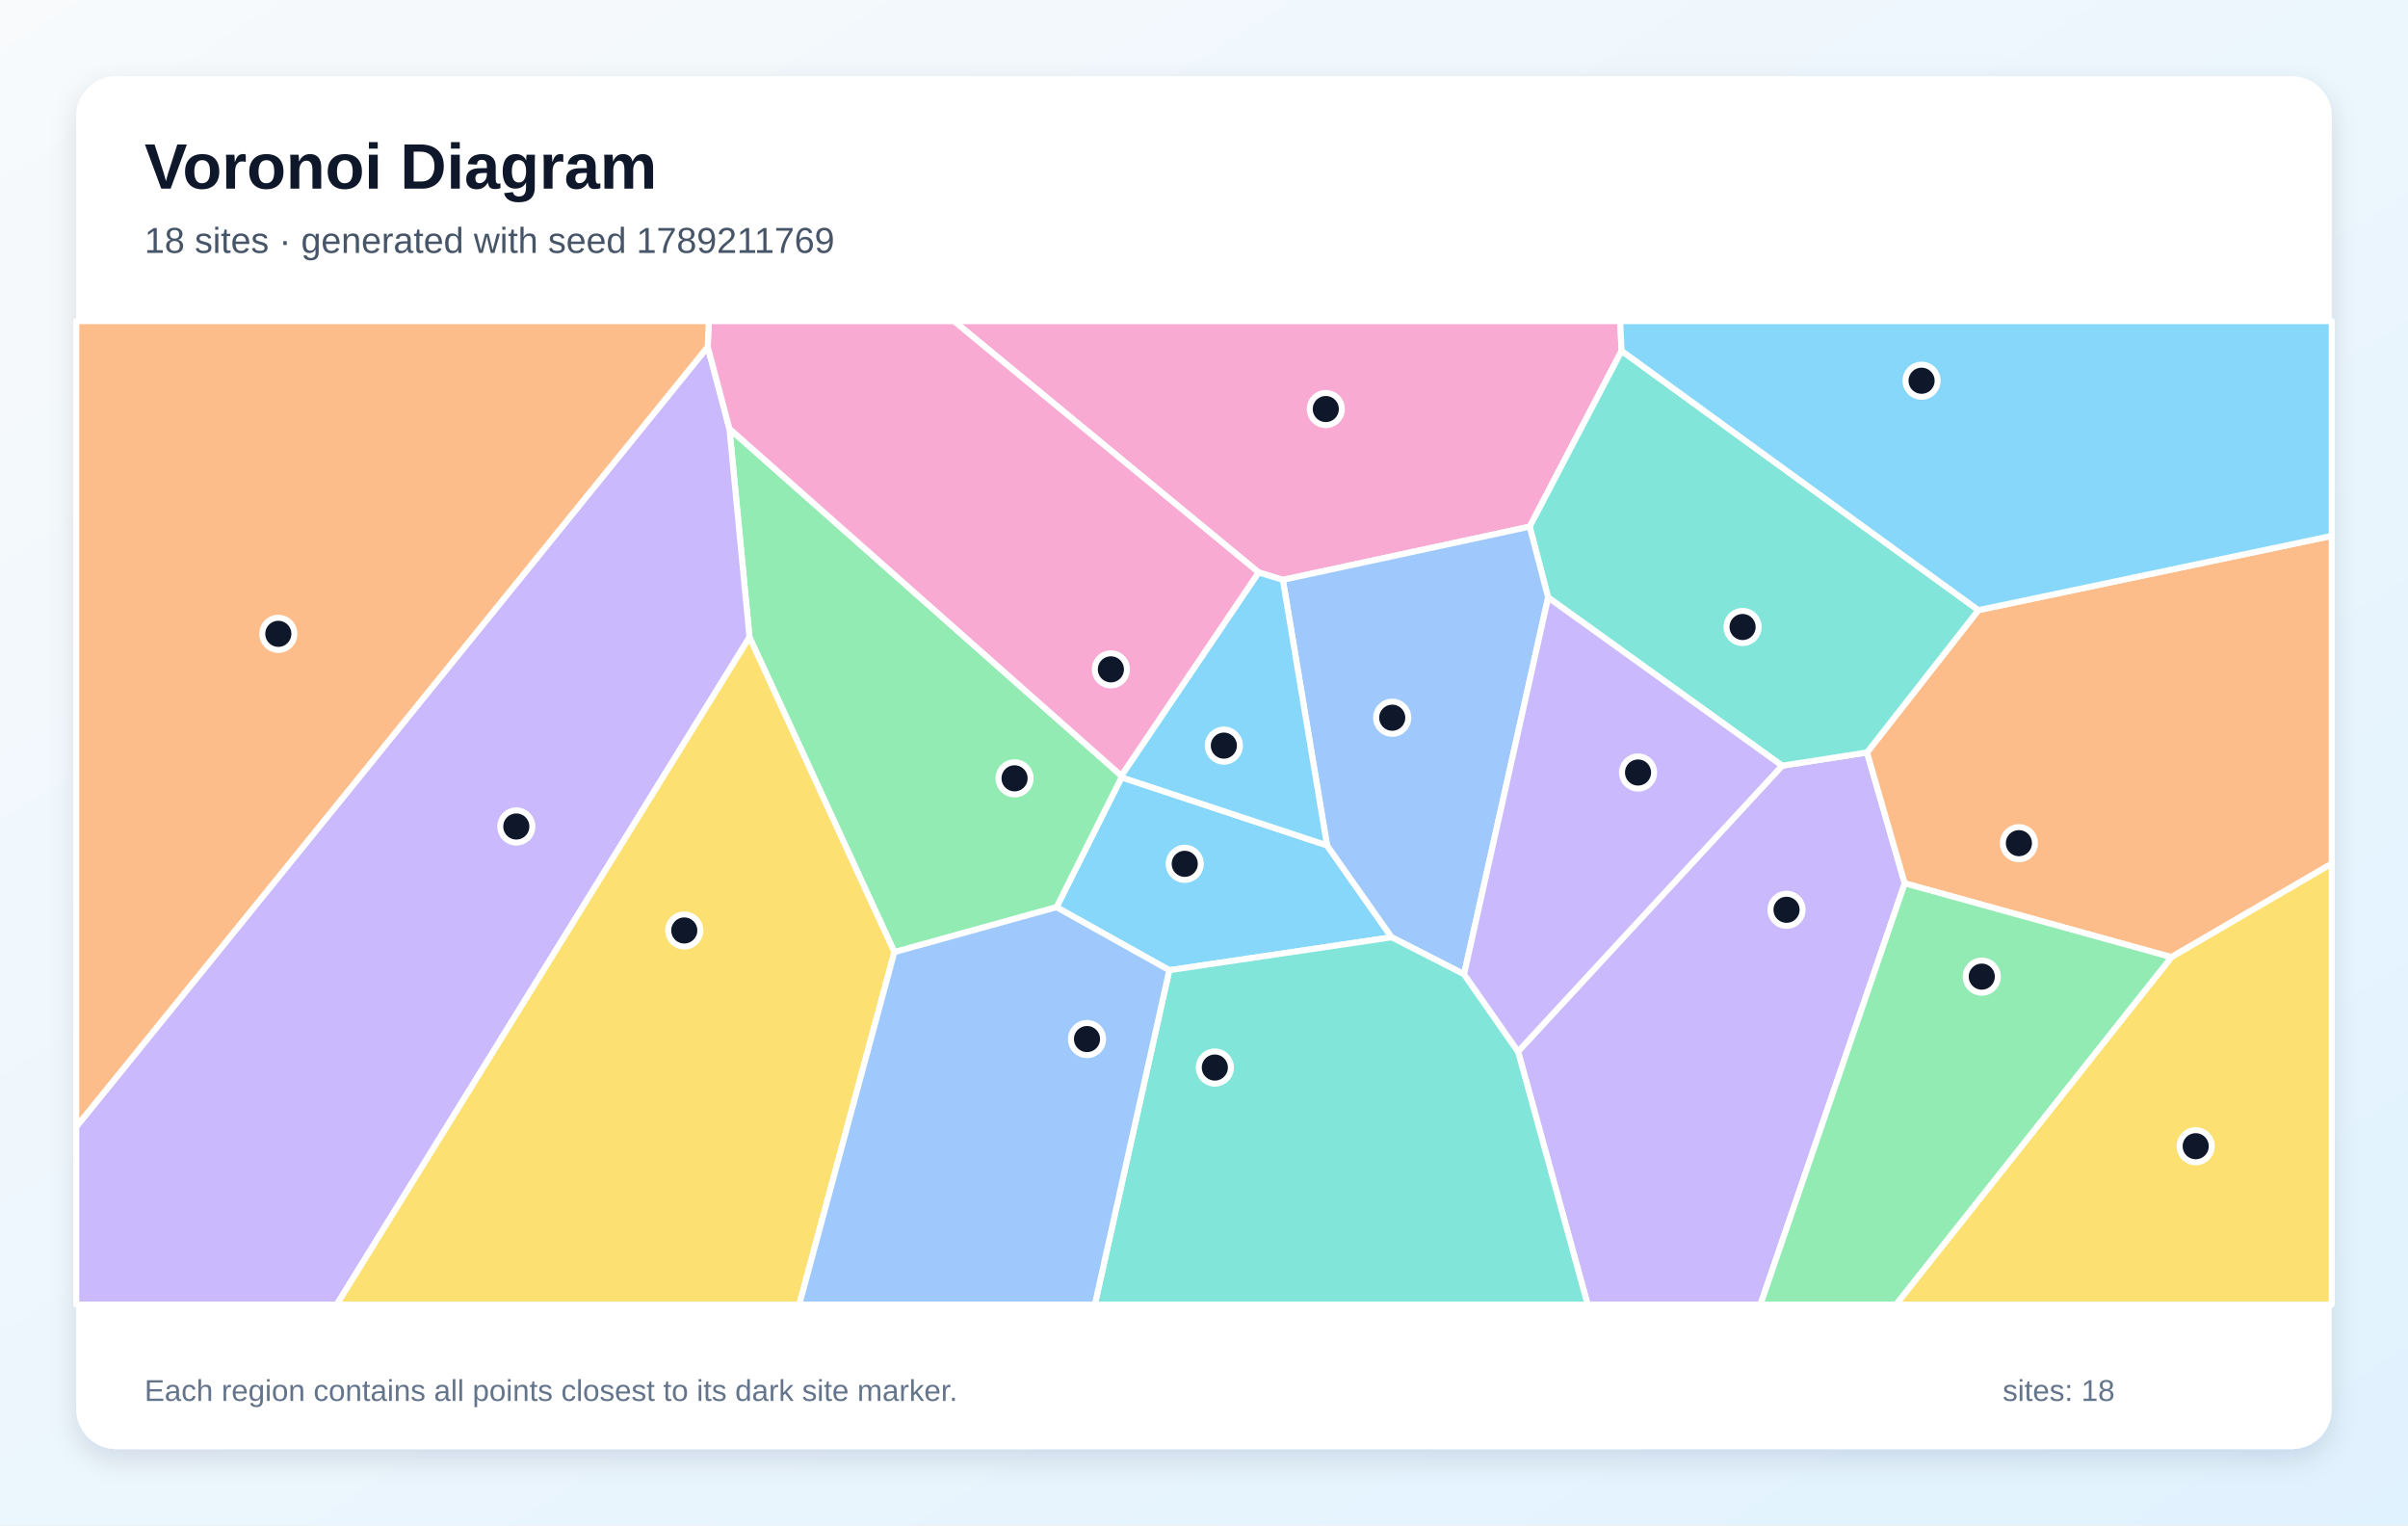
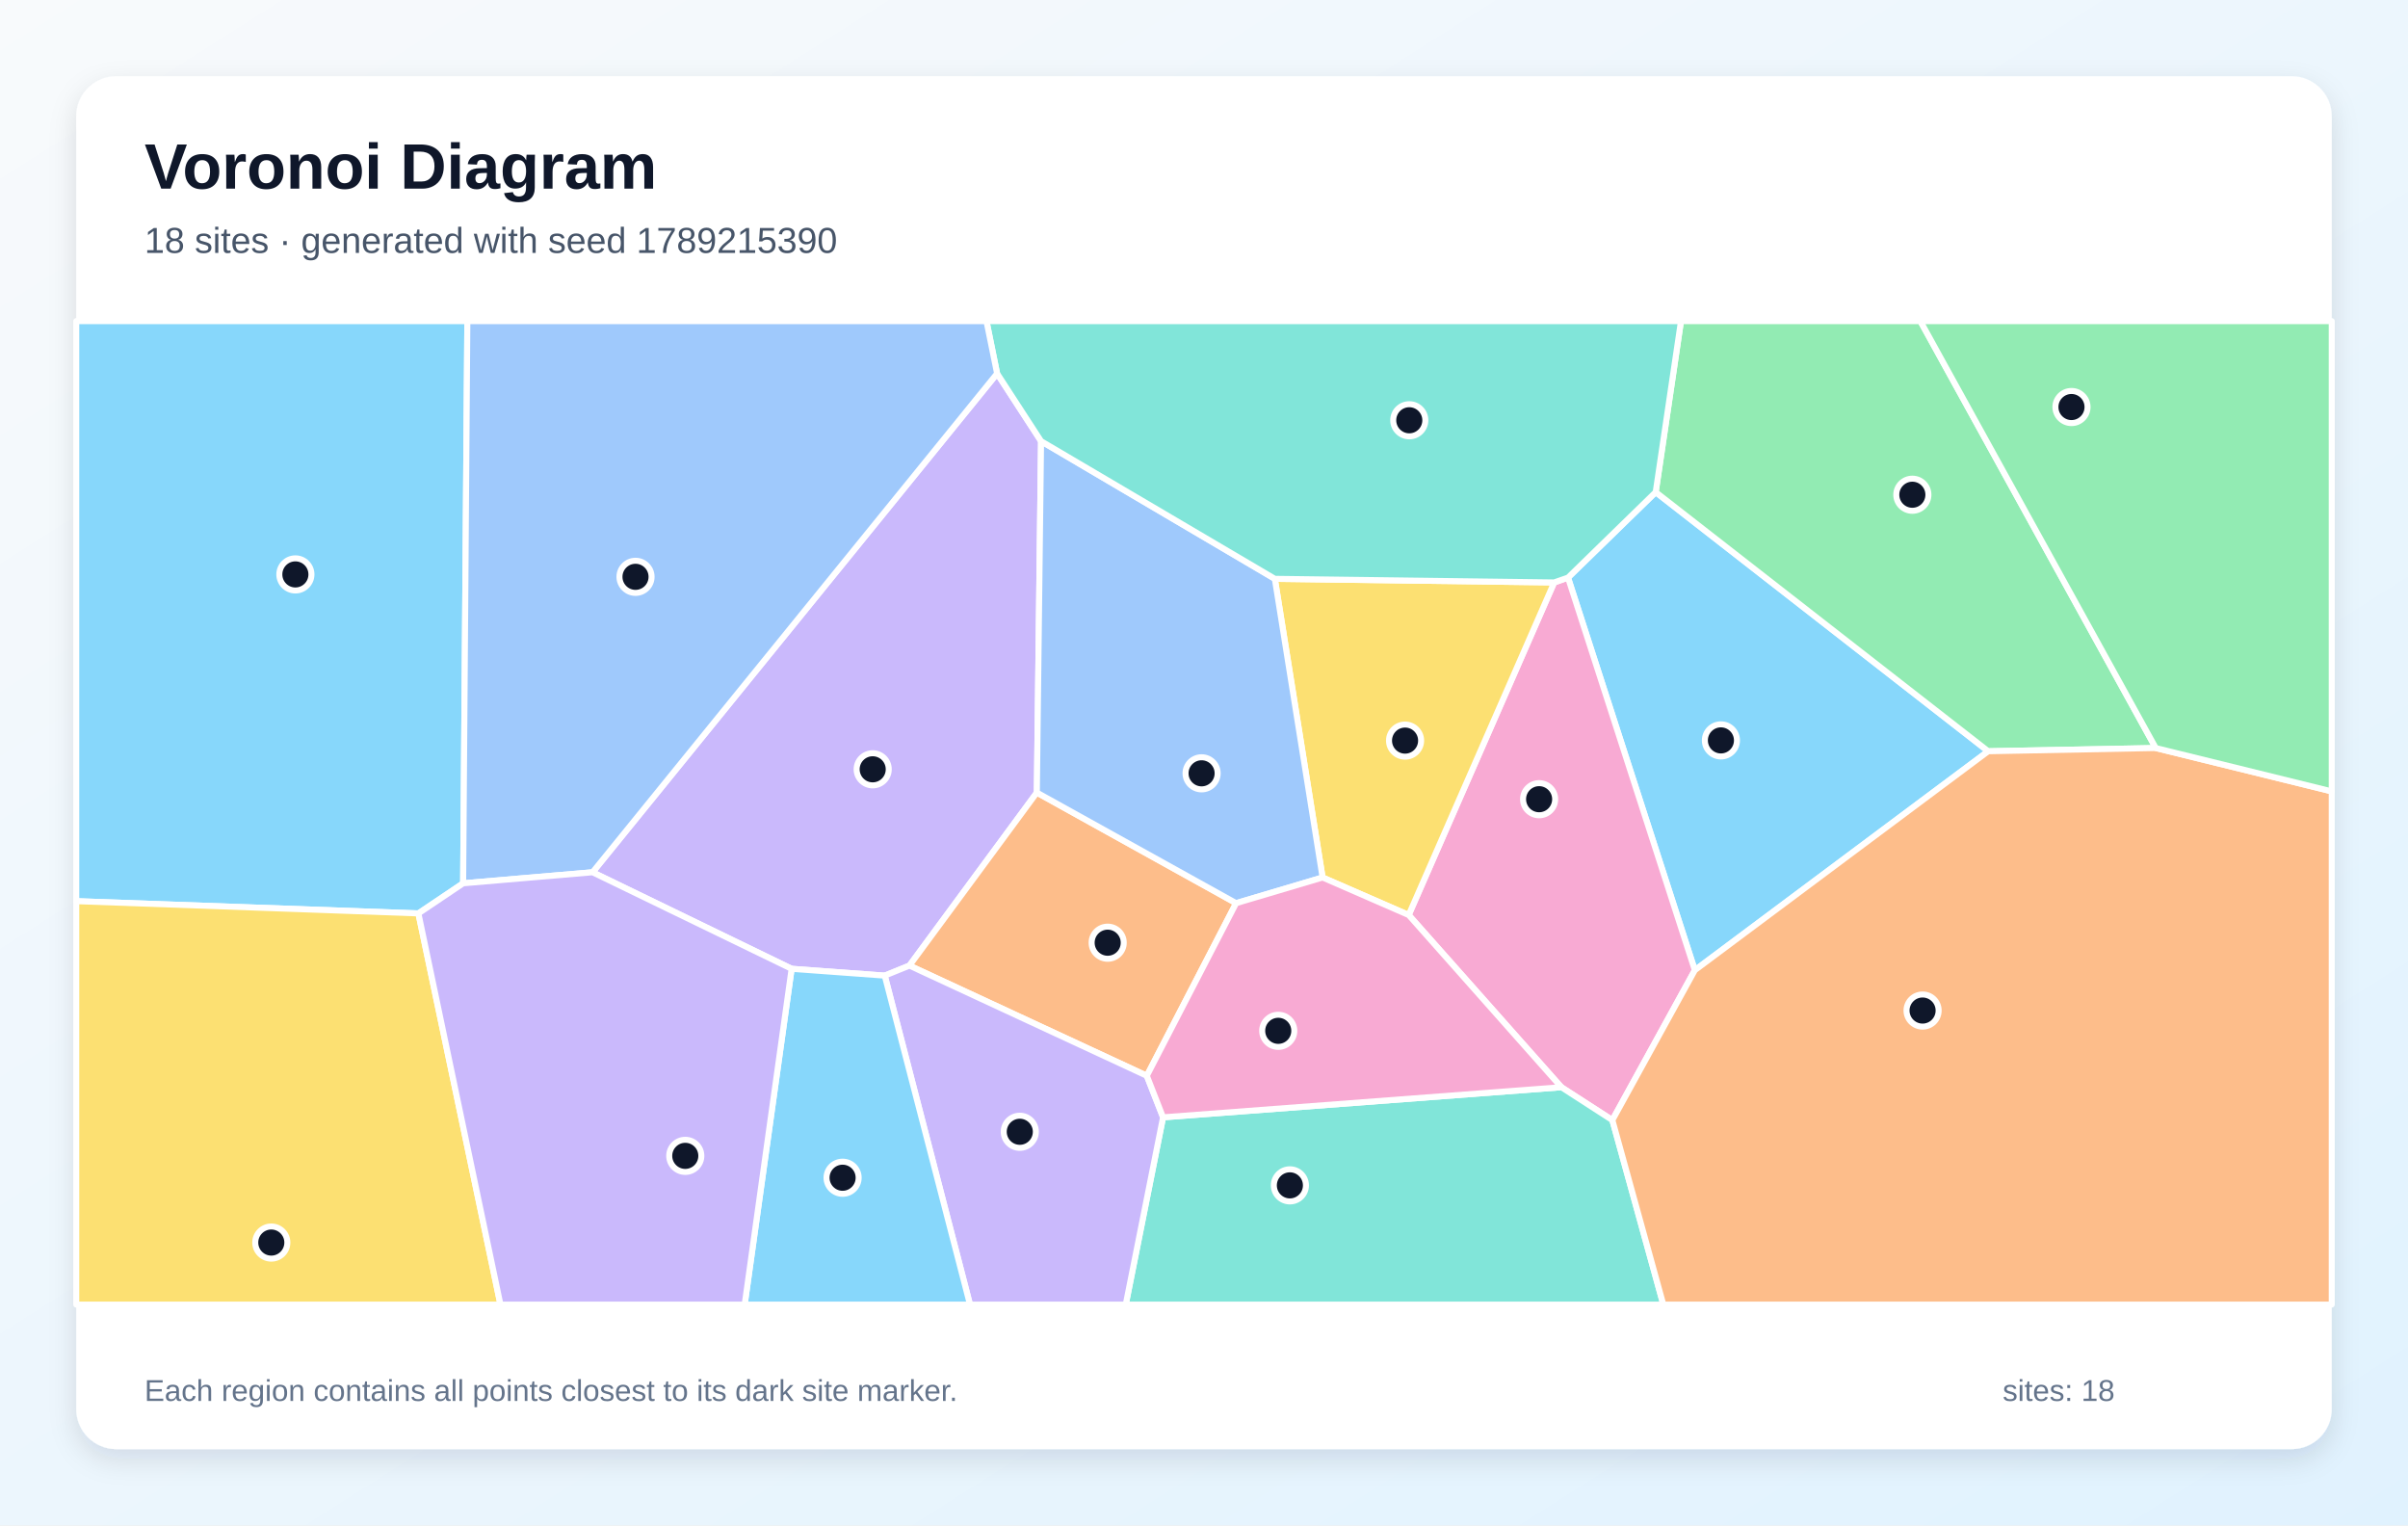
<svg xmlns="http://www.w3.org/2000/svg" width="1200" height="760" viewBox="0 0 1200 760" role="img" aria-labelledby="title description">
  <defs>
    <linearGradient id="background" x1="0" y1="0" x2="1" y2="1">
      <stop stop-color="#F8FAFC" />
      <stop offset="1" stop-color="#E0F2FE" />
    </linearGradient>
    <filter id="shadow" x="-10%" y="-10%" width="120%" height="120%">
      <feDropShadow dx="0" dy="5" stdDeviation="7" flood-color="#0F172A" flood-opacity=".12" />
    </filter>
  </defs>
  <rect width="1200" height="760" fill="url(#background)" />
  <rect x="38" y="38" width="1124" height="684" rx="20" fill="#FFFFFF" filter="url(#shadow)" />
  <g font-family="Arial, sans-serif">
    <text x="72" y="94" font-size="32" font-weight="700" fill="#0F172A">Voronoi Diagram</text>
-     <text x="72" y="126" font-size="18" fill="#475569">18 sites · generated with seed 1789211769</text>
+     <text x="72" y="126" font-size="18" fill="#475569">18 sites · generated with seed 1789215390</text>
  </g>
  <g stroke="#FFFFFF" stroke-width="3" stroke-linejoin="round">
-     <polygon points="582.7,483.4 526.5,452.0 558.9,387.3 661.3,421.2 693.5,467.0" fill="#38BDF8" fill-opacity="0.60" />
-     <polygon points="756.5,523.9 888.1,381.5 930.4,374.9 949.2,440.1 877.3,650.0 791.2,650.0" fill="#A78BFA" fill-opacity="0.60" />
-     <polygon points="808.1,174.8 762.3,262.4 639.3,288.9 627.2,285.2 475.4,160.0 807.4,160.0" fill="#F472B6" fill-opacity="0.60" />
-     <polygon points="1082.1,476.9 949.2,440.1 930.4,374.9 985.9,304.0 1162.0,267.0 1162.0,430.3" fill="#FB923C" fill-opacity="0.60" />
-     <polygon points="1082.1,476.9 1162.0,430.3 1162.0,650.0 944.8,650.0" fill="#FACC15" fill-opacity="0.60" />
-     <polygon points="445.7,474.4 373.5,317.5 363.5,213.6 558.8,386.5 558.9,387.3 526.5,452.0" fill="#4ADE80" fill-opacity="0.60" />
-     <polygon points="985.9,304.0 930.4,374.9 888.1,381.5 771.5,297.7 762.3,262.4 808.1,174.8" fill="#2DD4BF" fill-opacity="0.60" />
-     <polygon points="639.3,288.9 762.3,262.4 771.5,297.7 729.6,485.4 693.5,467.0 661.3,421.2" fill="#60A5FA" fill-opacity="0.60" />
-     <polygon points="558.8,386.5 627.2,285.2 639.3,288.9 661.3,421.2 558.9,387.3" fill="#38BDF8" fill-opacity="0.60" />
-     <polygon points="38.0,561.4 352.7,172.8 363.5,213.6 373.5,317.5 167.8,650.0 38.0,650.0" fill="#A78BFA" fill-opacity="0.60" />
-     <polygon points="627.2,285.2 558.8,386.5 363.5,213.6 352.7,172.8 353.2,160.0 475.4,160.0" fill="#F472B6" fill-opacity="0.60" />
-     <polygon points="352.7,172.8 38.0,561.4 38.0,160.0 353.2,160.0" fill="#FB923C" fill-opacity="0.60" />
-     <polygon points="373.5,317.5 445.7,474.4 398.3,650.0 167.8,650.0" fill="#FACC15" fill-opacity="0.60" />
-     <polygon points="949.2,440.1 1082.1,476.9 944.8,650.0 877.3,650.0" fill="#4ADE80" fill-opacity="0.60" />
-     <polygon points="582.7,483.4 693.5,467.0 729.6,485.4 756.5,523.9 791.2,650.0 545.6,650.0" fill="#2DD4BF" fill-opacity="0.60" />
-     <polygon points="445.7,474.4 526.5,452.0 582.7,483.4 545.6,650.0 398.3,650.0" fill="#60A5FA" fill-opacity="0.60" />
-     <polygon points="985.9,304.0 808.1,174.8 807.4,160.0 1162.0,160.0 1162.0,267.0" fill="#38BDF8" fill-opacity="0.60" />
-     <polygon points="729.6,485.4 771.5,297.7 888.1,381.5 756.5,523.9" fill="#A78BFA" fill-opacity="0.60" />
+     <polygon points="844.6,483.4 781.4,287.8 825.1,245.2 990.8,374.3" fill="#38BDF8" fill-opacity="0.60" />
+     <polygon points="440.9,486.1 394.5,482.7 295.3,434.6 496.9,186.1 518.8,219.8 516.7,394.9 453.2,481.1" fill="#A78BFA" fill-opacity="0.60" />
+     <polygon points="803.5,558.1 778.1,541.7 702.0,455.9 774.5,290.2 781.4,287.8 844.6,483.4" fill="#F472B6" fill-opacity="0.60" />
+     <polygon points="571.5,536.0 453.2,481.1 516.7,394.9 616.0,450.0" fill="#FB923C" fill-opacity="0.60" />
+     <polygon points="659.1,437.2 635.3,288.4 774.5,290.2 702.0,455.9" fill="#FACC15" fill-opacity="0.60" />
+     <polygon points="1074.3,372.7 990.8,374.3 825.1,245.2 837.7,160.0 957.0,160.0" fill="#4ADE80" fill-opacity="0.60" />
+     <polygon points="579.6,556.7 778.1,541.7 803.5,558.1 828.9,650.0 561.0,650.0" fill="#2DD4BF" fill-opacity="0.60" />
+     <polygon points="635.3,288.4 659.1,437.2 616.0,450.0 516.7,394.9 518.8,219.8" fill="#60A5FA" fill-opacity="0.60" />
+     <polygon points="230.8,440.1 208.5,455.1 38.0,449.0 38.0,160.0 232.9,160.0" fill="#38BDF8" fill-opacity="0.60" />
+     <polygon points="440.9,486.1 453.2,481.1 571.5,536.0 579.6,556.7 561.0,650.0 483.4,650.0" fill="#A78BFA" fill-opacity="0.60" />
+     <polygon points="579.6,556.7 571.5,536.0 616.0,450.0 659.1,437.2 702.0,455.9 778.1,541.7" fill="#F472B6" fill-opacity="0.60" />
+     <polygon points="803.5,558.1 844.6,483.4 990.8,374.3 1074.3,372.7 1162.0,394.3 1162.0,650.0 828.9,650.0" fill="#FB923C" fill-opacity="0.60" />
+     <polygon points="38.0,449.0 208.5,455.1 249.4,650.0 38.0,650.0" fill="#FACC15" fill-opacity="0.60" />
+     <polygon points="1074.3,372.7 957.0,160.0 1162.0,160.0 1162.0,394.3" fill="#4ADE80" fill-opacity="0.60" />
+     <polygon points="774.5,290.2 635.3,288.4 518.8,219.8 496.9,186.1 491.6,160.0 837.7,160.0 825.1,245.2 781.4,287.8" fill="#2DD4BF" fill-opacity="0.60" />
+     <polygon points="230.8,440.1 232.9,160.0 491.6,160.0 496.9,186.1 295.3,434.6" fill="#60A5FA" fill-opacity="0.60" />
+     <polygon points="394.5,482.7 440.9,486.1 483.4,650.0 371.1,650.0" fill="#38BDF8" fill-opacity="0.60" />
+     <polygon points="208.5,455.1 230.8,440.1 295.3,434.6 394.5,482.7 371.1,650.0 249.4,650.0" fill="#A78BFA" fill-opacity="0.60" />
  </g>
  <g>
-     <circle cx="590.4" cy="430.4" r="8" fill="#0F172A" stroke="#FFFFFF" stroke-width="3" />
-     <circle cx="890.3" cy="453.3" r="8" fill="#0F172A" stroke="#FFFFFF" stroke-width="3" />
-     <circle cx="660.7" cy="203.8" r="8" fill="#0F172A" stroke="#FFFFFF" stroke-width="3" />
-     <circle cx="1006.1" cy="420.1" r="8" fill="#0F172A" stroke="#FFFFFF" stroke-width="3" />
-     <circle cx="1094.2" cy="571.1" r="8" fill="#0F172A" stroke="#FFFFFF" stroke-width="3" />
-     <circle cx="505.6" cy="387.8" r="8" fill="#0F172A" stroke="#FFFFFF" stroke-width="3" />
-     <circle cx="868.4" cy="312.4" r="8" fill="#0F172A" stroke="#FFFFFF" stroke-width="3" />
-     <circle cx="693.8" cy="357.6" r="8" fill="#0F172A" stroke="#FFFFFF" stroke-width="3" />
-     <circle cx="609.9" cy="371.5" r="8" fill="#0F172A" stroke="#FFFFFF" stroke-width="3" />
-     <circle cx="257.3" cy="411.8" r="8" fill="#0F172A" stroke="#FFFFFF" stroke-width="3" />
-     <circle cx="553.6" cy="333.5" r="8" fill="#0F172A" stroke="#FFFFFF" stroke-width="3" />
-     <circle cx="138.7" cy="315.8" r="8" fill="#0F172A" stroke="#FFFFFF" stroke-width="3" />
-     <circle cx="341.0" cy="463.6" r="8" fill="#0F172A" stroke="#FFFFFF" stroke-width="3" />
-     <circle cx="987.6" cy="486.6" r="8" fill="#0F172A" stroke="#FFFFFF" stroke-width="3" />
-     <circle cx="605.4" cy="531.9" r="8" fill="#0F172A" stroke="#FFFFFF" stroke-width="3" />
-     <circle cx="541.7" cy="517.7" r="8" fill="#0F172A" stroke="#FFFFFF" stroke-width="3" />
-     <circle cx="957.6" cy="189.7" r="8" fill="#0F172A" stroke="#FFFFFF" stroke-width="3" />
-     <circle cx="816.3" cy="384.9" r="8" fill="#0F172A" stroke="#FFFFFF" stroke-width="3" />
+     <circle cx="857.6" cy="368.9" r="8" fill="#0F172A" stroke="#FFFFFF" stroke-width="3" />
+     <circle cx="434.9" cy="383.3" r="8" fill="#0F172A" stroke="#FFFFFF" stroke-width="3" />
+     <circle cx="767.0" cy="398.2" r="8" fill="#0F172A" stroke="#FFFFFF" stroke-width="3" />
+     <circle cx="552.0" cy="469.7" r="8" fill="#0F172A" stroke="#FFFFFF" stroke-width="3" />
+     <circle cx="700.2" cy="369.0" r="8" fill="#0F172A" stroke="#FFFFFF" stroke-width="3" />
+     <circle cx="953.0" cy="246.5" r="8" fill="#0F172A" stroke="#FFFFFF" stroke-width="3" />
+     <circle cx="642.8" cy="590.6" r="8" fill="#0F172A" stroke="#FFFFFF" stroke-width="3" />
+     <circle cx="598.8" cy="385.3" r="8" fill="#0F172A" stroke="#FFFFFF" stroke-width="3" />
+     <circle cx="147.2" cy="286.2" r="8" fill="#0F172A" stroke="#FFFFFF" stroke-width="3" />
+     <circle cx="508.2" cy="563.9" r="8" fill="#0F172A" stroke="#FFFFFF" stroke-width="3" />
+     <circle cx="637.0" cy="513.6" r="8" fill="#0F172A" stroke="#FFFFFF" stroke-width="3" />
+     <circle cx="958.1" cy="503.5" r="8" fill="#0F172A" stroke="#FFFFFF" stroke-width="3" />
+     <circle cx="135.2" cy="619.1" r="8" fill="#0F172A" stroke="#FFFFFF" stroke-width="3" />
+     <circle cx="1032.3" cy="202.8" r="8" fill="#0F172A" stroke="#FFFFFF" stroke-width="3" />
+     <circle cx="702.3" cy="209.4" r="8" fill="#0F172A" stroke="#FFFFFF" stroke-width="3" />
+     <circle cx="316.7" cy="287.4" r="8" fill="#0F172A" stroke="#FFFFFF" stroke-width="3" />
+     <circle cx="419.9" cy="586.8" r="8" fill="#0F172A" stroke="#FFFFFF" stroke-width="3" />
+     <circle cx="341.5" cy="575.9" r="8" fill="#0F172A" stroke="#FFFFFF" stroke-width="3" />
  </g>
  <g font-family="Arial, sans-serif" font-size="15" fill="#64748B">
    <text x="72" y="698">Each region contains all points closest to its dark site marker.</text>
    <text x="998" y="698">sites: 18</text>
  </g>
</svg>
